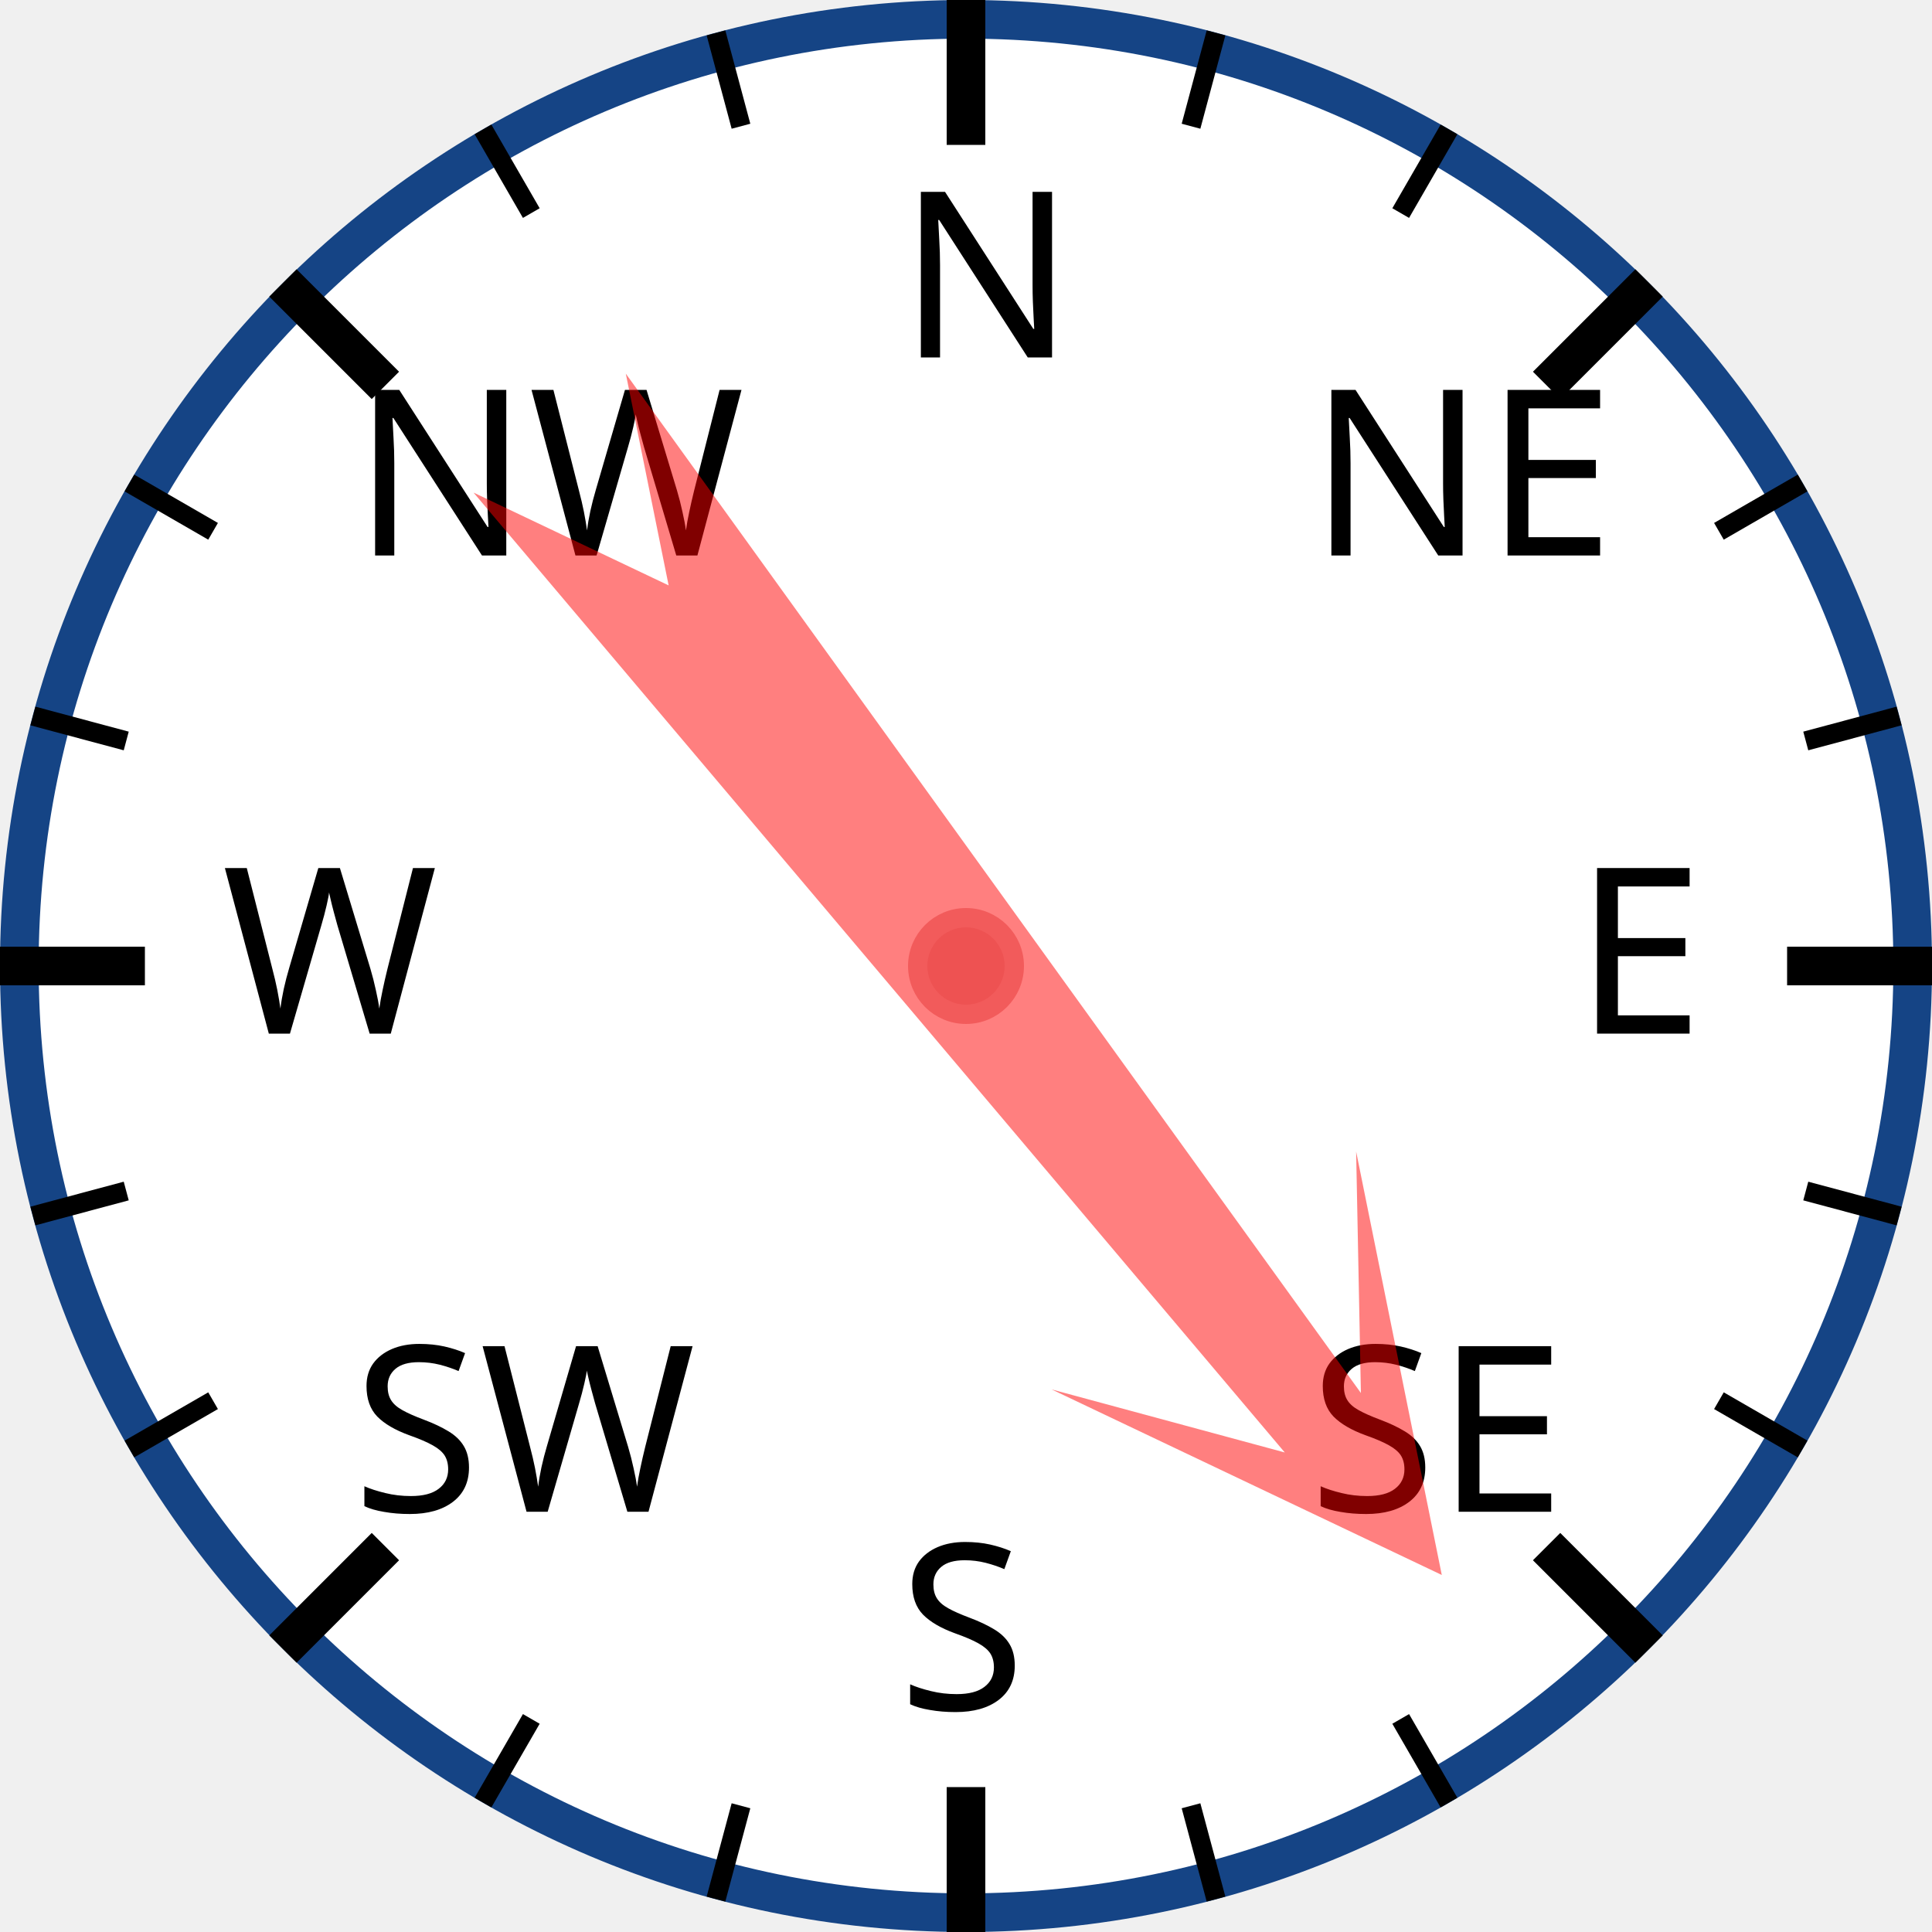
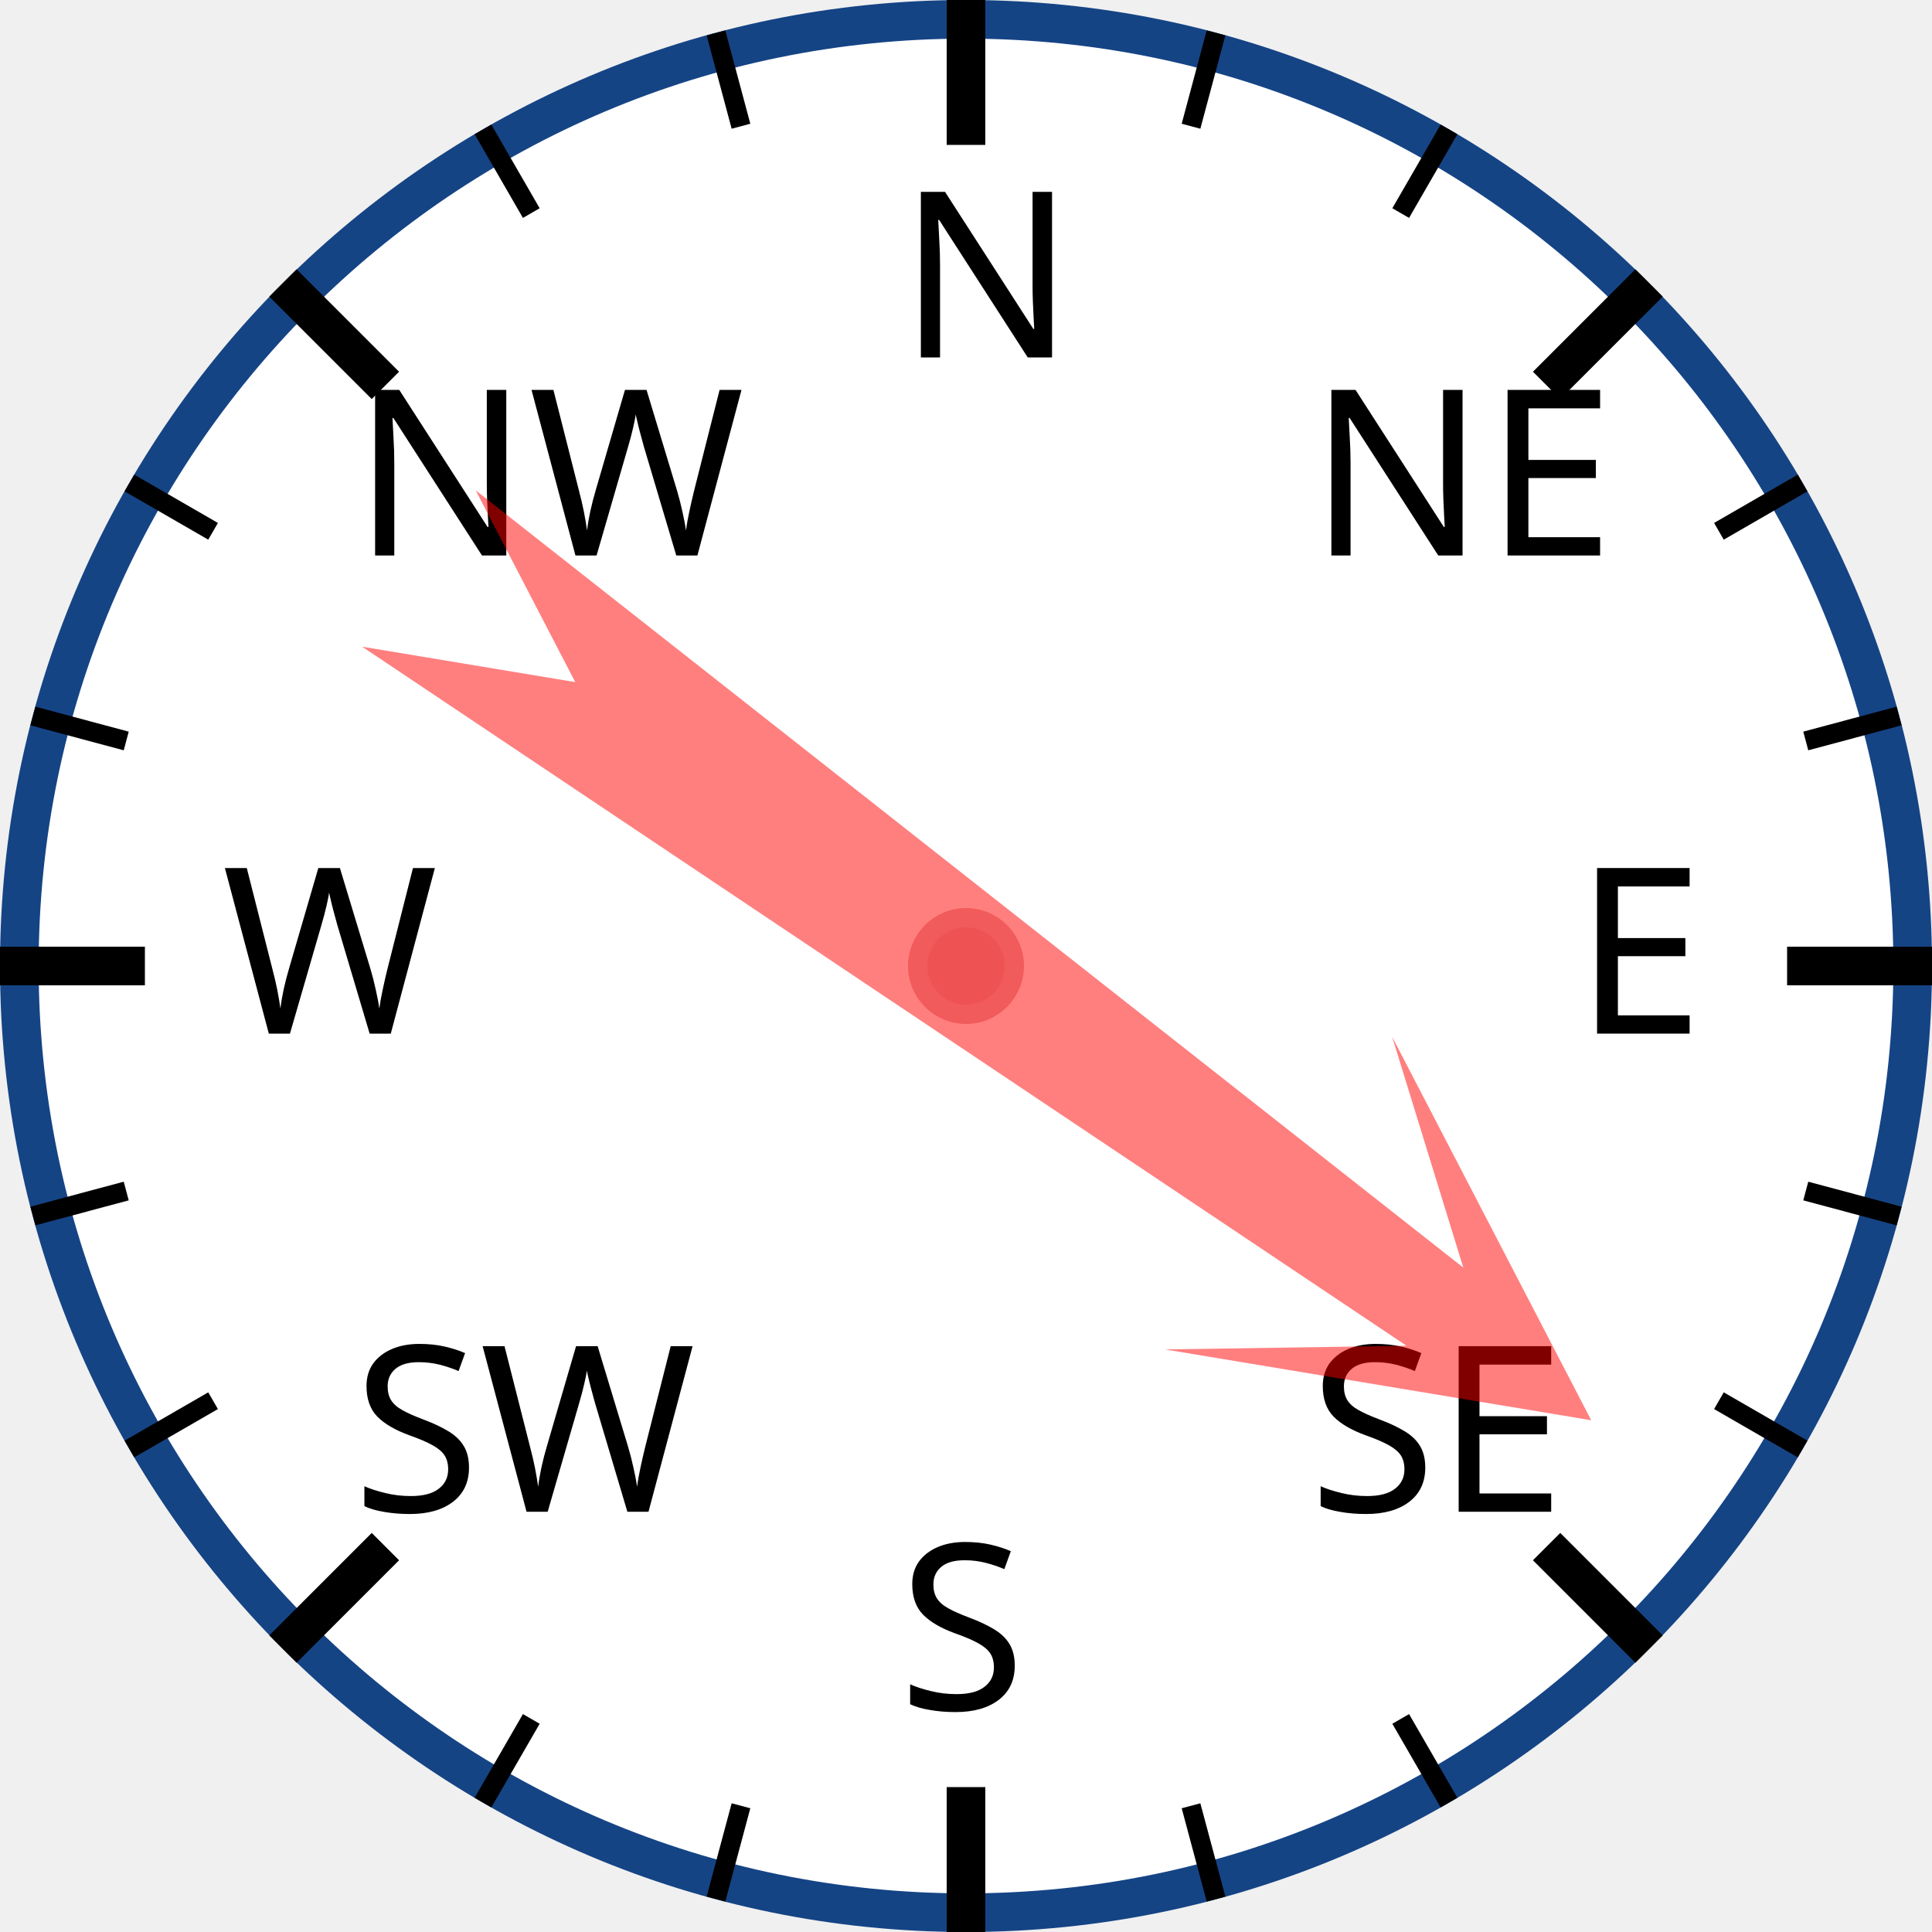
<svg xmlns="http://www.w3.org/2000/svg" width="120px" height="120px" viewBox="0 0 200 200">
  <circle cx="100" cy="100" r="98" style="fill: white; stroke: #154485; stroke-width: 4;" />
  <text x="93.0" y="37.0" style="font-family: sans-serif; font-size: 18pt;">N</text>
  <line x1="100.0" y1="0.0" x2="100.0" y2="15.0" style="stroke: black; stroke-width: 4;" />
  <line x1="74.118" y1="3.407" x2="76.706" y2="13.067" style="stroke: black; stroke-width: 2;" />
  <line x1="50" y1="13.397" x2="55" y2="22.058" style="stroke: black; stroke-width: 2;" />
  <text x="36.503" y="57.503" style="font-family: sans-serif; font-size: 18pt;">NW</text>
  <line x1="29.289" y1="29.289" x2="39.896" y2="39.896" style="stroke: black; stroke-width: 4;" />
  <line x1="13.397" y1="50" x2="22.058" y2="55" style="stroke: black; stroke-width: 2;" />
  <line x1="3.407" y1="74.118" x2="13.067" y2="76.706" style="stroke: black; stroke-width: 2;" />
  <text x="23.0" y="107.0" style="font-family: sans-serif; font-size: 18pt;">W</text>
  <line x1="0.0" y1="100.0" x2="15.0" y2="100.0" style="stroke: black; stroke-width: 4;" />
  <line x1="3.407" y1="125.882" x2="13.067" y2="123.294" style="stroke: black; stroke-width: 2;" />
  <line x1="13.397" y1="150" x2="22.058" y2="145" style="stroke: black; stroke-width: 2;" />
  <text x="36.503" y="156.497" style="font-family: sans-serif; font-size: 18pt;">SW</text>
  <line x1="29.289" y1="170.711" x2="39.896" y2="160.104" style="stroke: black; stroke-width: 4;" />
  <line x1="50" y1="186.603" x2="55" y2="177.942" style="stroke: black; stroke-width: 2;" />
  <line x1="74.118" y1="196.593" x2="76.706" y2="186.933" style="stroke: black; stroke-width: 2;" />
  <text x="93" y="177.0" style="font-family: sans-serif; font-size: 18pt;">S</text>
  <line x1="100" y1="200.0" x2="100" y2="185.0" style="stroke: black; stroke-width: 4;" />
  <line x1="125.882" y1="196.593" x2="123.294" y2="186.933" style="stroke: black; stroke-width: 2;" />
  <line x1="150.0" y1="186.603" x2="145.0" y2="177.942" style="stroke: black; stroke-width: 2;" />
  <text x="135.497" y="156.497" style="font-family: sans-serif; font-size: 18pt;">SE</text>
  <line x1="170.711" y1="170.711" x2="160.104" y2="160.104" style="stroke: black; stroke-width: 4;" />
  <line x1="186.603" y1="150" x2="177.942" y2="145" style="stroke: black; stroke-width: 2;" />
  <line x1="196.593" y1="125.882" x2="186.933" y2="123.294" style="stroke: black; stroke-width: 2;" />
  <text x="163.0" y="107" style="font-family: sans-serif; font-size: 18pt;">E</text>
  <line x1="200.0" y1="100" x2="185.0" y2="100" style="stroke: black; stroke-width: 4;" />
  <line x1="196.593" y1="74.118" x2="186.933" y2="76.706" style="stroke: black; stroke-width: 2;" />
  <line x1="186.603" y1="50" x2="177.942" y2="55" style="stroke: black; stroke-width: 2;" />
  <text x="135.497" y="57.503" style="font-family: sans-serif; font-size: 18pt;">NE</text>
  <line x1="170.711" y1="29.289" x2="160.104" y2="39.896" style="stroke: black; stroke-width: 4;" />
  <line x1="150" y1="13.397" x2="145" y2="22.058" style="stroke: black; stroke-width: 2;" />
  <line x1="125.882" y1="3.407" x2="123.294" y2="13.067" style="stroke: black; stroke-width: 2;" />
-   <polygon points="100 20 120 60 105 40 110 170 100 150 90 170 95 40 80 60" style="fill: red; fill-opacity: 0.5;" transform="rotate(142,100,100)" />
+   <polygon points="100 20 120 60 105 40 110 170 100 150 90 170 95 40 80 60" style="fill: red; fill-opacity: 0.5;" transform="rotate(126,100,100)" />
  <circle cx="100" cy="100" r="5" style="fill: #EE5252; stroke: #F25B5B; stroke-width: 2;" />
</svg>
